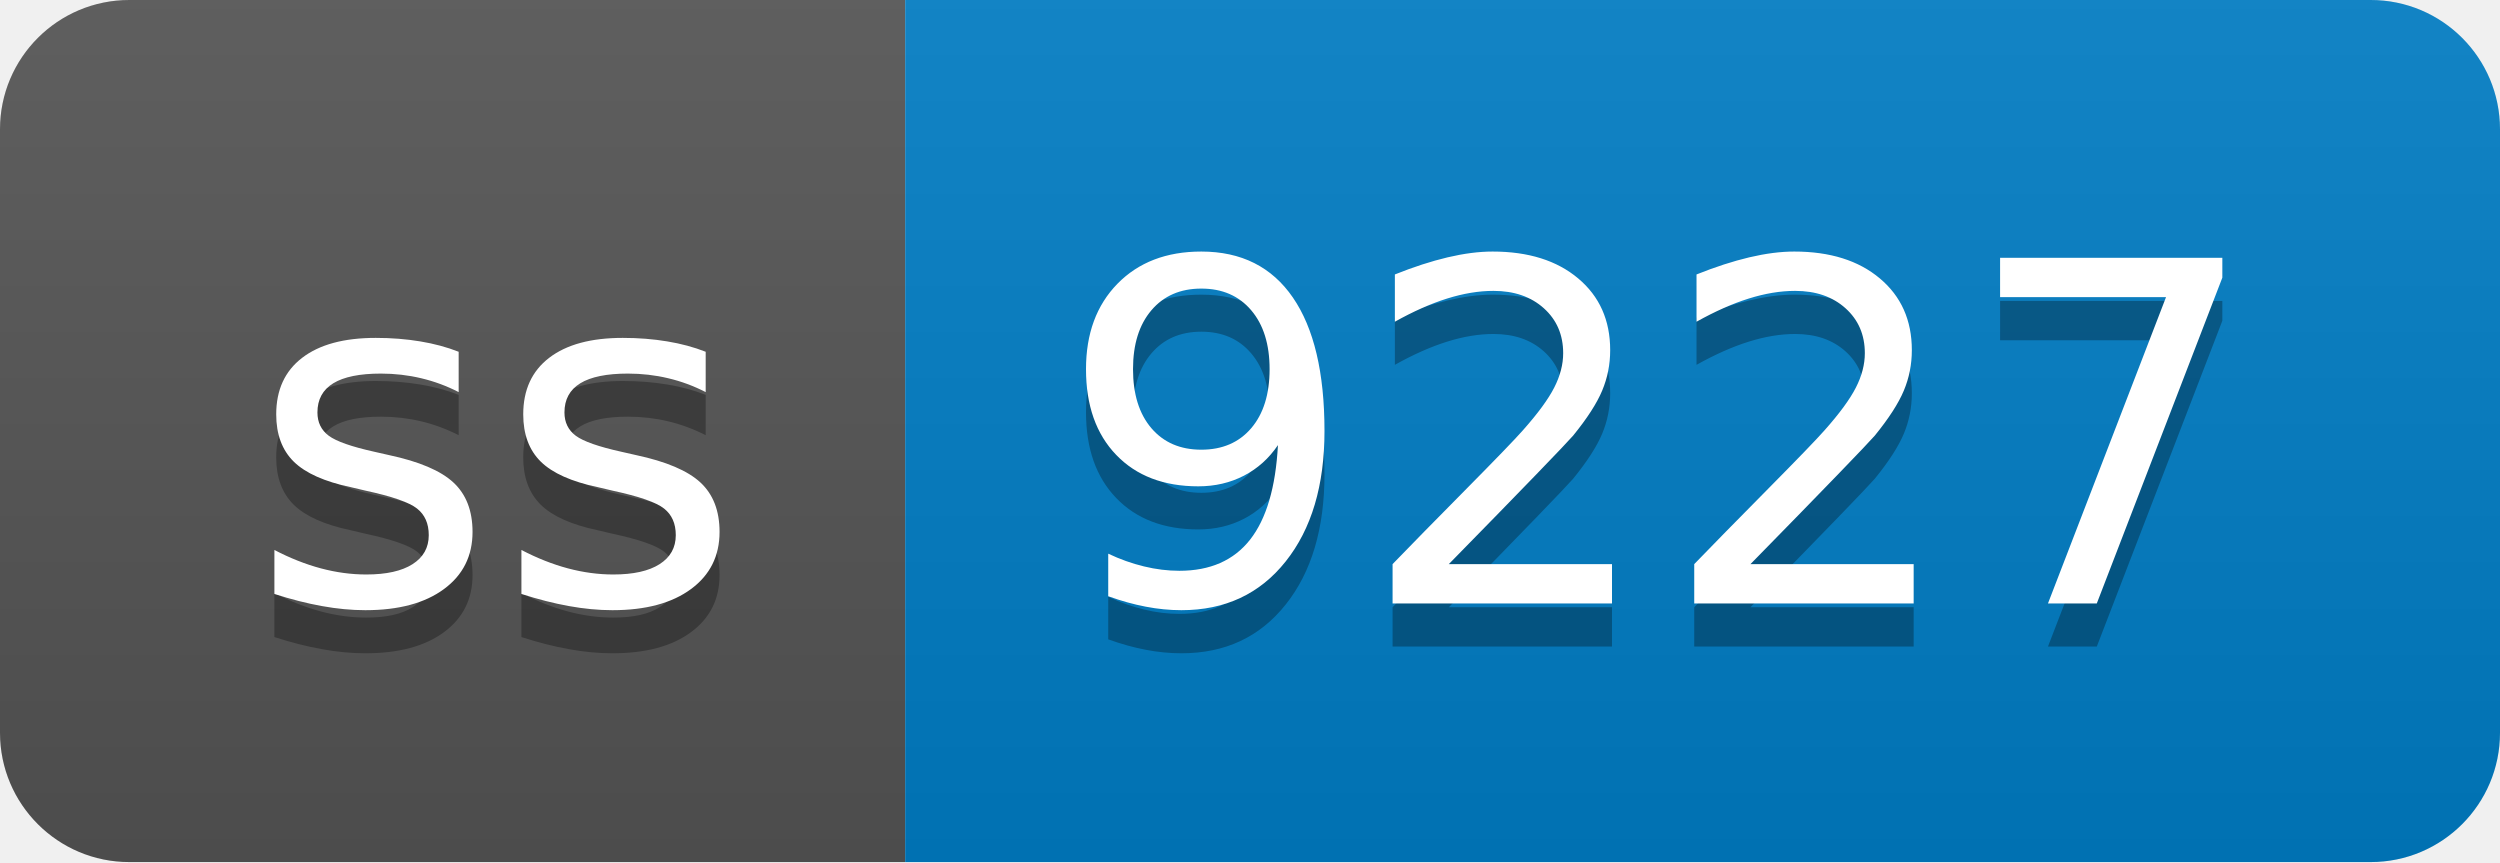
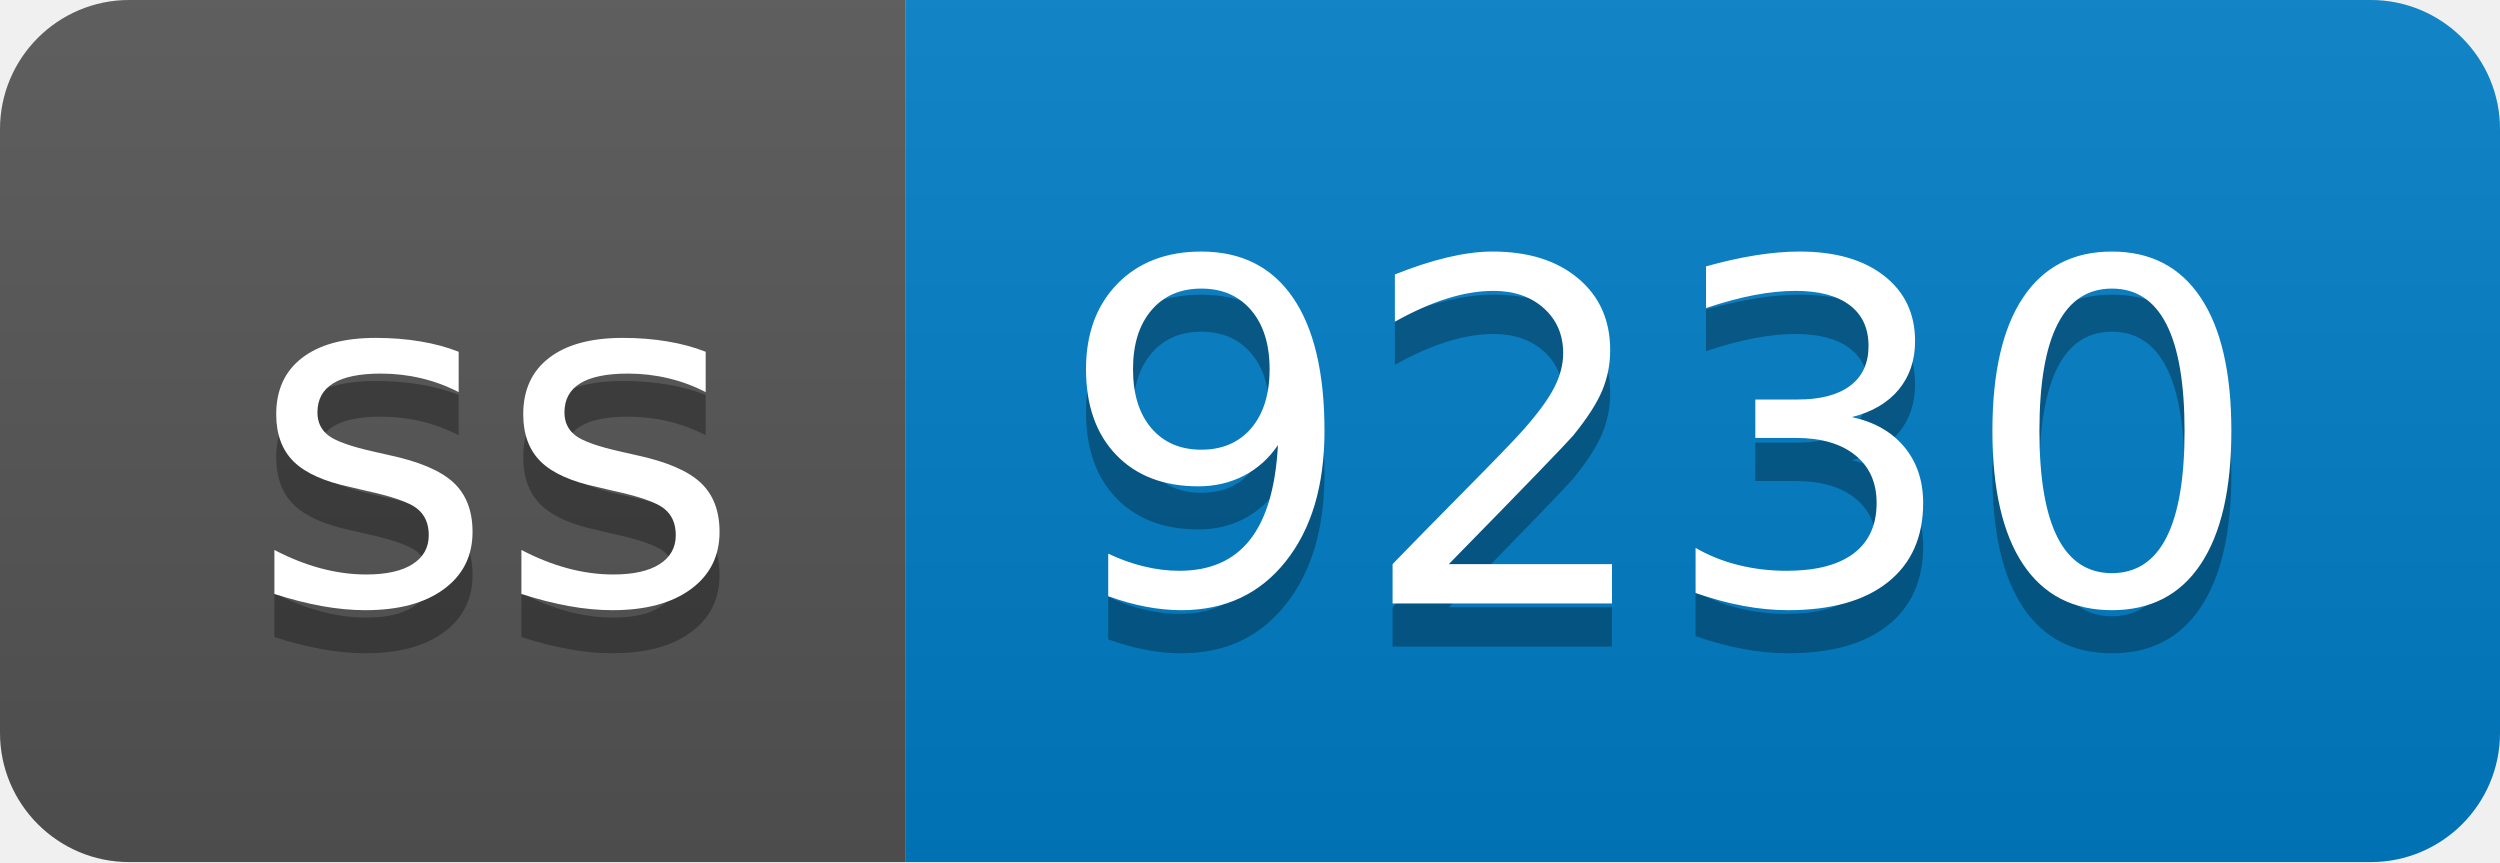
- <svg xmlns="http://www.w3.org/2000/svg" width="58" height="20" role="img" aria-label="ss: 9227">
+ <svg xmlns="http://www.w3.org/2000/svg" width="58" height="20" role="img" aria-label="ss: 9230">
  <linearGradient id="s" x2="0" y2="100%">
    <stop offset="0" stop-color="#bbb" stop-opacity=".1" />
    <stop offset="1" stop-opacity=".1" />
  </linearGradient>
  <clipPath id="r">
    <rect width="58" height="20" rx="3" fill="#fff" />
  </clipPath>
  <g clip-path="url(#r)">
    <rect width="21" height="20" fill="#555" />
    <rect x="21" width="37" height="20" fill="#007ec6" />
    <rect width="58" height="20" fill="url(#s)" />
  </g>
  <g fill="#fff" text-anchor="middle" font-family="Verdana,Geneva,DejaVu Sans,sans-serif" text-rendering="geometricPrecision" font-size="110">
    <text aria-hidden="true" x="115" y="150" fill="#010101" fill-opacity=".3" transform="scale(.1)" textLength="110">ss</text>
    <text x="115" y="140" transform="scale(.1)" fill="#fff" textLength="110">ss</text>
-     <text aria-hidden="true" x="385" y="150" fill="#010101" fill-opacity=".3" transform="scale(.1)" textLength="270">9227</text>
-     <text x="385" y="140" transform="scale(.1)" fill="#fff" textLength="270">9227</text>
+     <text aria-hidden="true" x="385" y="150" fill="#010101" fill-opacity=".3" transform="scale(.1)" textLength="270">9230</text>
+     <text x="385" y="140" transform="scale(.1)" fill="#fff" textLength="270">9230</text>
  </g>
</svg>
